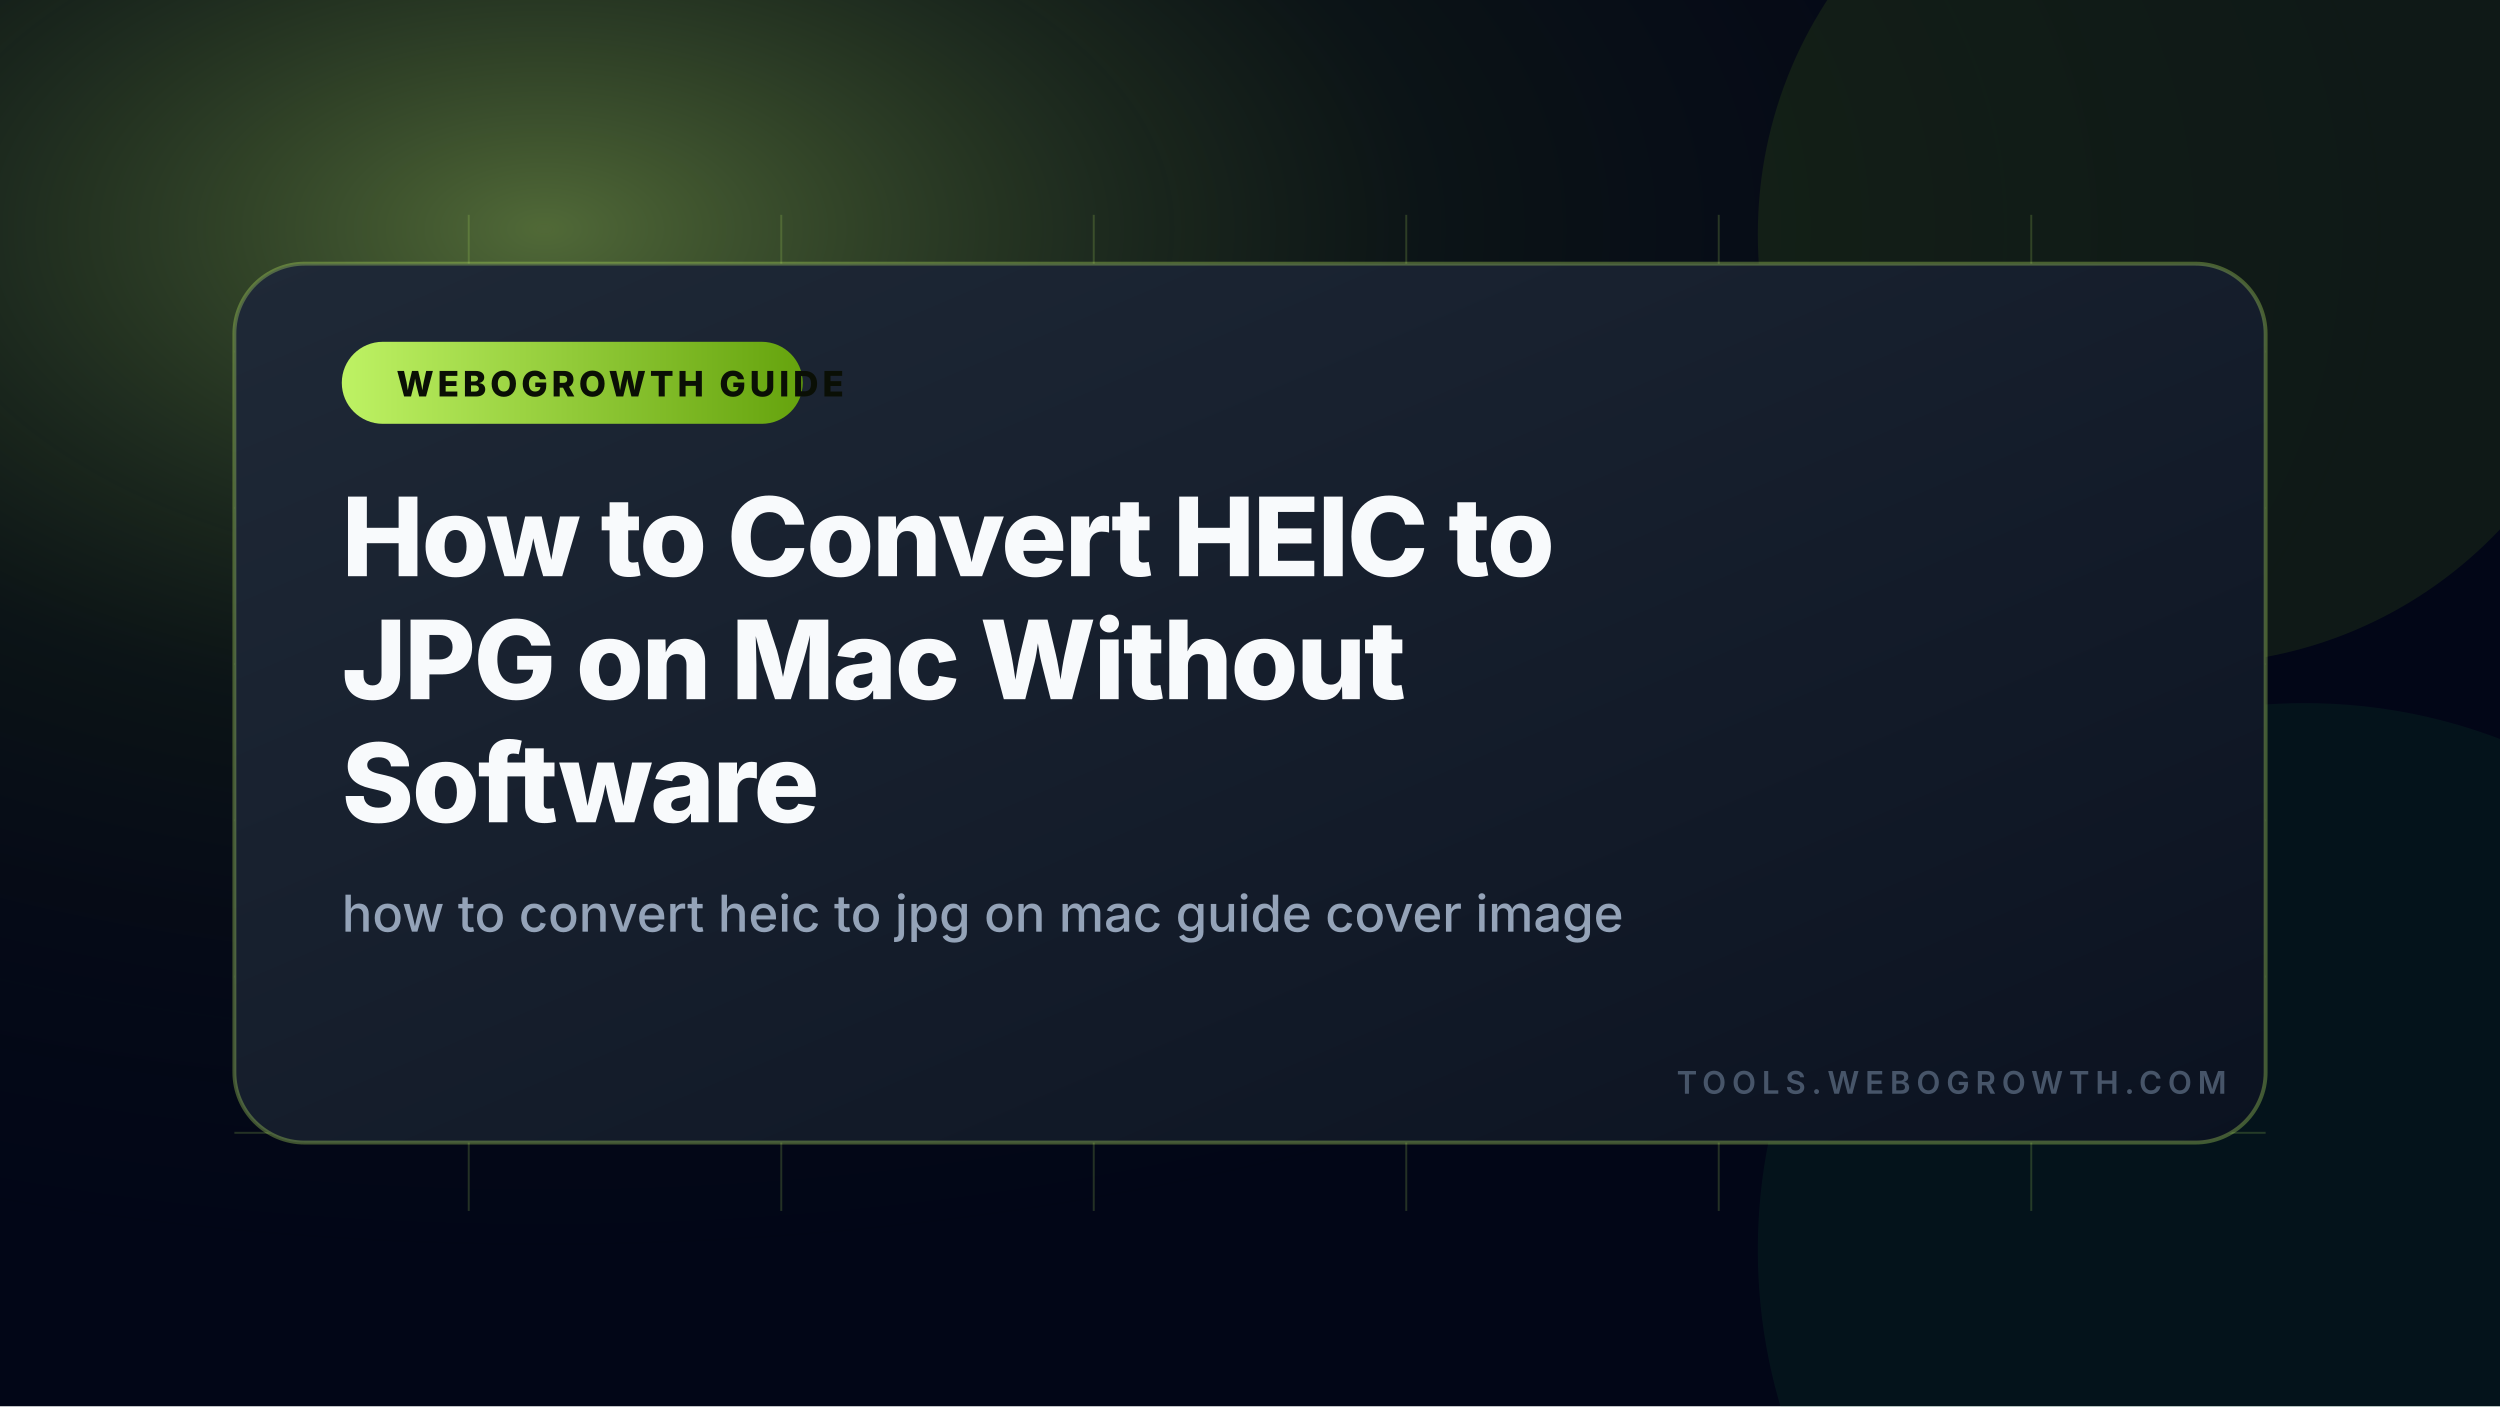
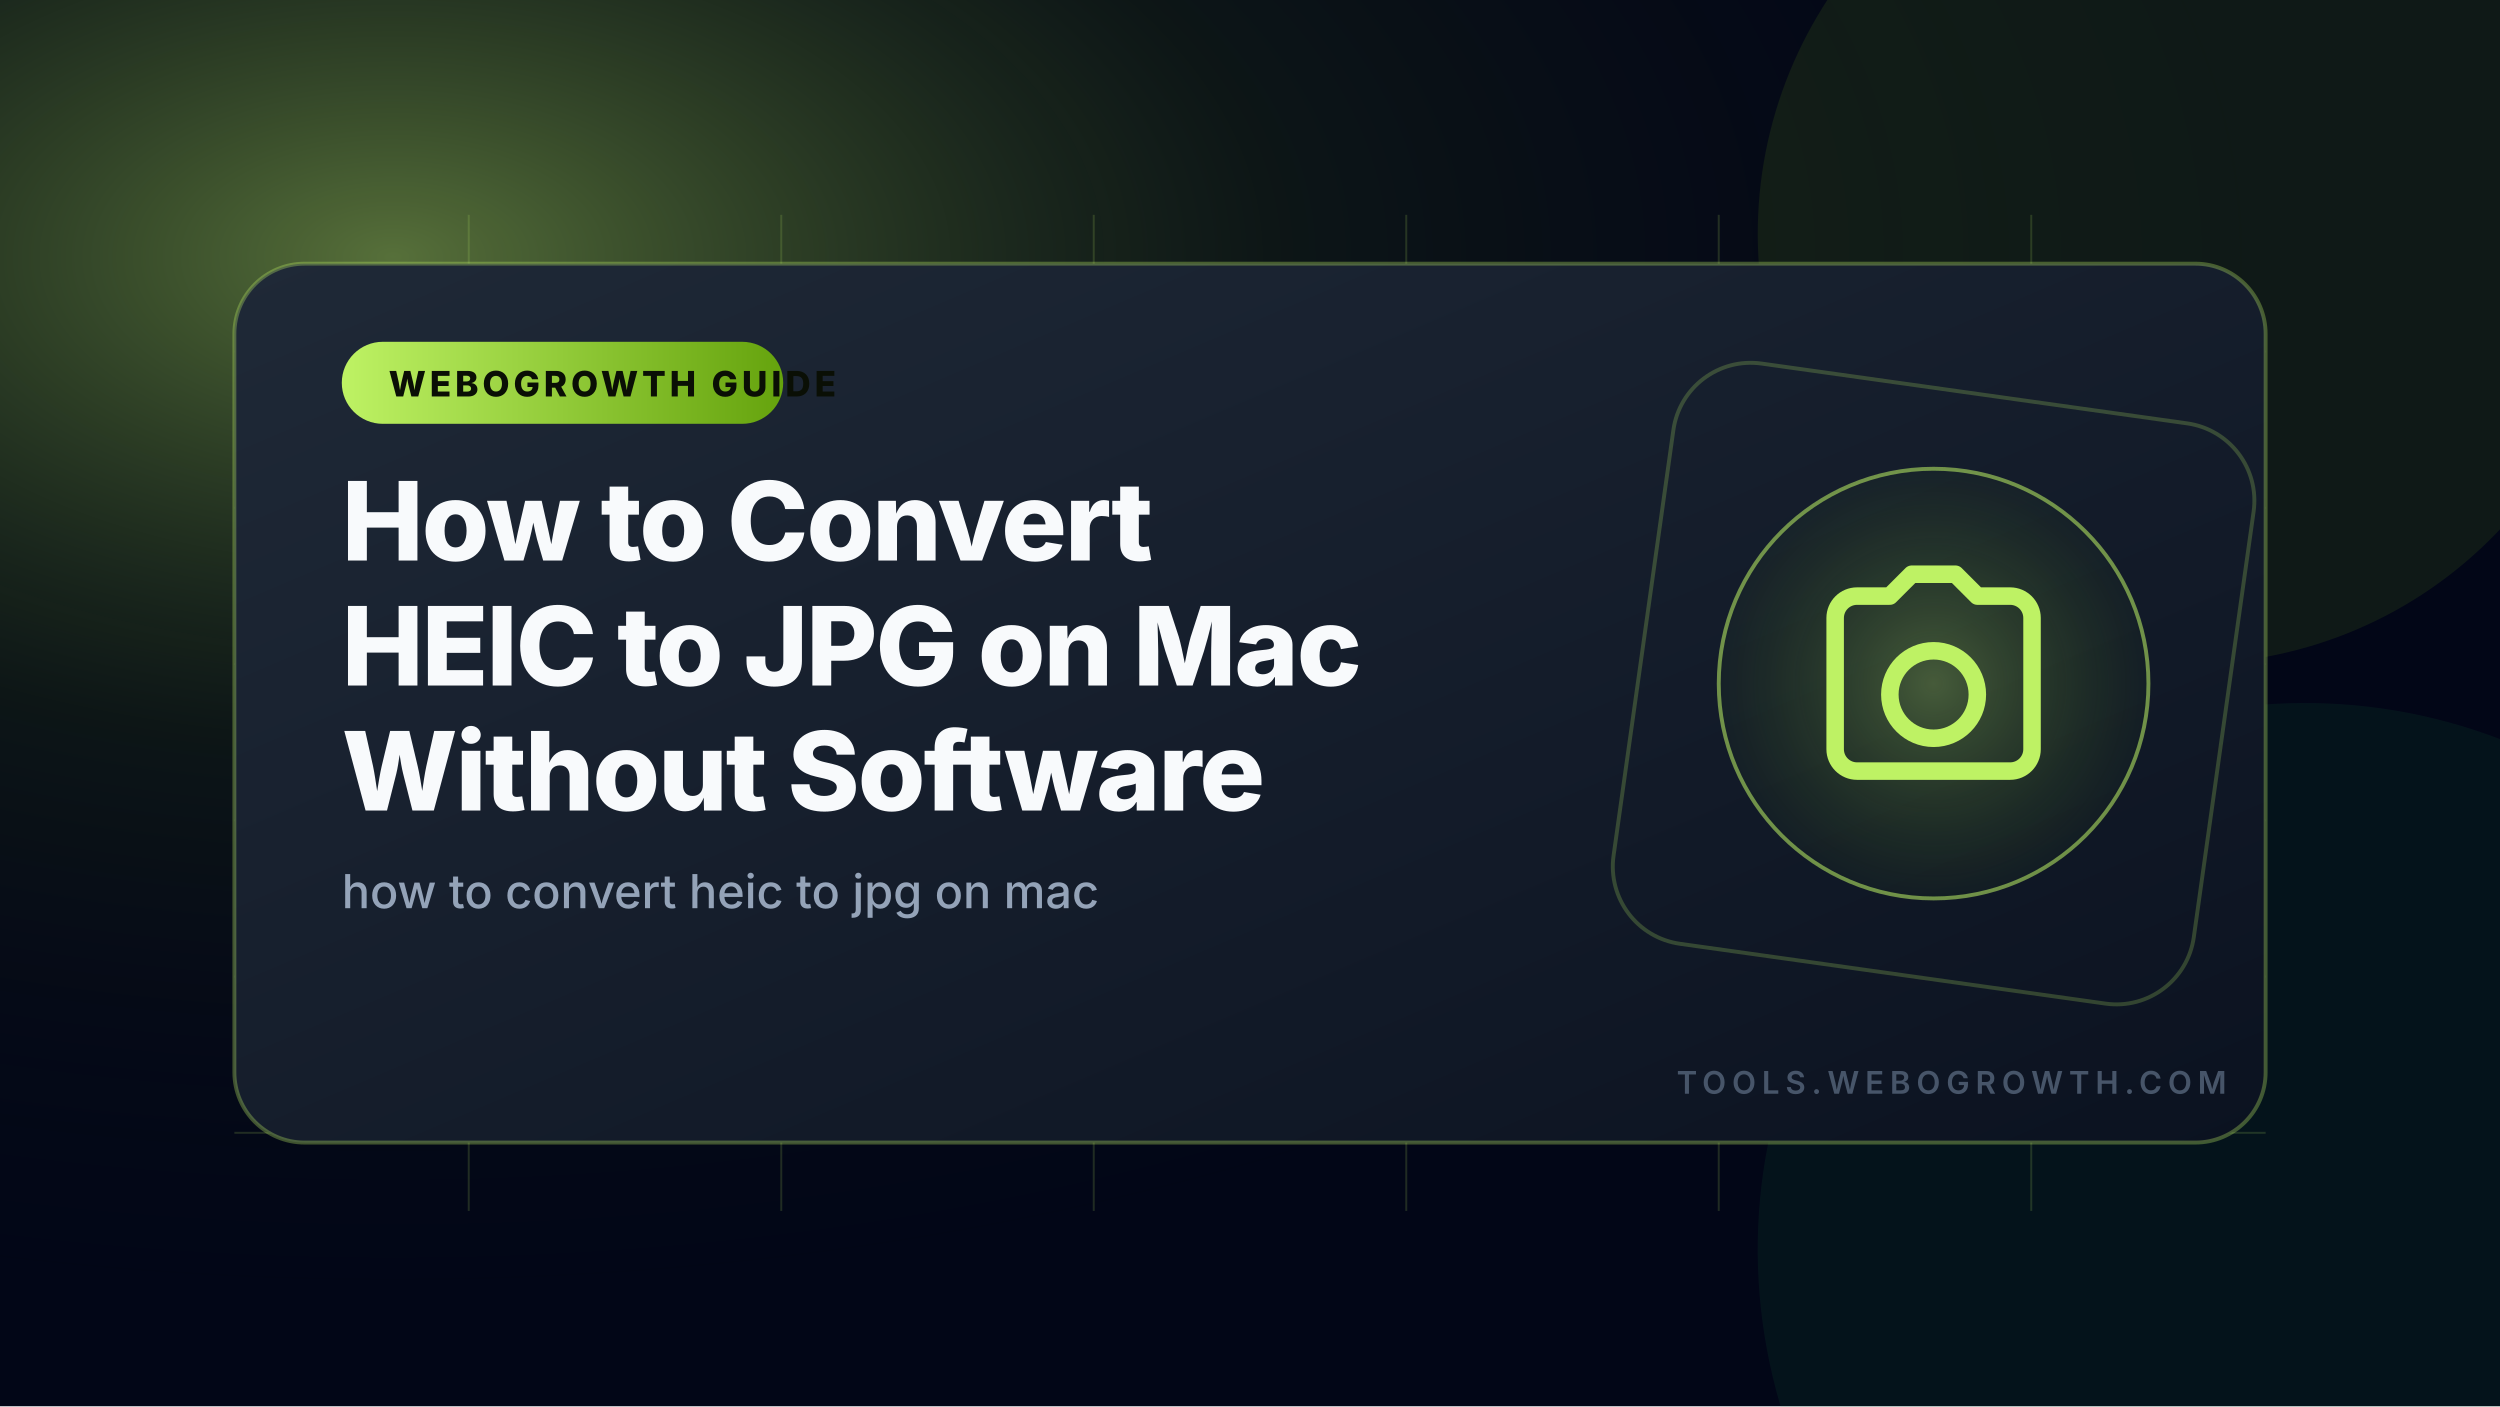
<svg xmlns="http://www.w3.org/2000/svg" width="1280" height="720" viewBox="0 0 1280 720" role="img" aria-label="How to Convert HEIC to JPG on Mac Without Software">
  <defs>
-     <radialGradient id="glow" cx="22%" cy="16%" r="78%">
-       <stop offset="0" stop-color="#bef264" stop-opacity="0.42" />
-       <stop offset="0.45" stop-color="#365314" stop-opacity="0.18" />
+     <radialGradient id="glow" cx="16%" cy="18%" r="78%">
+       <stop offset="0" stop-color="#bef264" stop-opacity="0.45" />
+       <stop offset="0.45" stop-color="#365314" stop-opacity="0.20" />
      <stop offset="1" stop-color="#020617" stop-opacity="0" />
    </radialGradient>
    <linearGradient id="card" x1="0" x2="1" y1="0" y2="1">
      <stop offset="0" stop-color="#1f2937" />
      <stop offset="1" stop-color="#0b1220" />
    </linearGradient>
    <linearGradient id="accent" x1="0" x2="1" y1="0" y2="0">
      <stop offset="0" stop-color="#bef264" />
      <stop offset="1" stop-color="#65a30d" />
    </linearGradient>
+     <radialGradient id="iconBg" cx="50%" cy="50%" r="50%">
+       <stop offset="0" stop-color="#bef264" stop-opacity="0.30" />
+       <stop offset="1" stop-color="#65a30d" stop-opacity="0.04" />
+     </radialGradient>
  </defs>
  <rect width="1280" height="720" fill="#020617" />
  <rect width="1280" height="720" fill="url(#glow)" />
-   <circle cx="1120" cy="120" r="220" fill="#84cc16" opacity="0.10" />
-   <circle cx="1180" cy="640" r="280" fill="#22c55e" opacity="0.07" />
-   <g opacity="0.18" stroke="#bef264" stroke-width="1">
+   <g transform="rotate(171 1120 120)">
+     <circle cx="1120" cy="120" r="220" fill="#84cc16" opacity="0.10" />
+   </g>
+   <g transform="rotate(78 1180 640)">
+     <circle cx="1180" cy="640" r="280" fill="#22c55e" opacity="0.07" />
+   </g>
+   <g opacity="0.16" stroke="#bef264" stroke-width="1">
    <path d="M120 180H1160M120 260H1160M120 340H1160M120 420H1160M120 500H1160M120 580H1160" />
    <path d="M240 110V620M400 110V620M560 110V620M720 110V620M880 110V620M1040 110V620" />
  </g>
  <rect x="120" y="135" width="1040" height="450" rx="36" fill="url(#card)" stroke="#bef264" stroke-opacity="0.32" stroke-width="2" />
-   <rect x="175" y="175" width="236" height="42" rx="21" fill="url(#accent)" />
-   <text x="203" y="203" fill="#0a0f05" font-family="Inter, Arial, Helvetica, sans-serif" font-size="18" font-weight="800" letter-spacing="2">WEBOGROWTH GUIDE</text>
-   <text fill="#f8fafc" font-family="Inter, Arial, Helvetica, sans-serif" font-size="56" font-weight="800" y="295" style="letter-spacing:-1px">
-     <tspan x="175">How to Convert HEIC to</tspan>
-     <tspan x="175" dy="63">JPG on Mac Without</tspan>
-     <tspan x="175" dy="63">Software</tspan>
+   <rect x="840" y="200" width="300" height="300" rx="40" fill="none" stroke="#bef264" stroke-opacity="0.22" stroke-width="2" transform="rotate(8 990 350)" />
+   <circle cx="990" cy="350" r="110" fill="url(#iconBg)" stroke="#bef264" stroke-opacity="0.55" stroke-width="2" />
+   <g transform="translate(922.8 282.8) scale(5.6)" fill="none" stroke="#bef264" stroke-width="1.6" stroke-linecap="round" stroke-linejoin="round">
+     <path d="M3 6a2 2 0 012-2h3l2-2h4l2 2h3a2 2 0 012 2v12a2 2 0 01-2 2H5a2 2 0 01-2-2V6zm9 11a4 4 0 100-8 4 4 0 000 8z" />
+   </g>
+   <rect x="175" y="175" width="226" height="42" rx="21" fill="url(#accent)" />
+   <text x="199" y="203" textLength="178" lengthAdjust="spacingAndGlyphs" fill="#0a0f05" font-family="Inter, Arial, Helvetica, sans-serif" font-size="18" font-weight="800" letter-spacing="2">WEBOGROWTH GUIDE</text>
+   <text fill="#f8fafc" font-family="Inter, Arial, Helvetica, sans-serif" font-size="56" font-weight="800" y="287" style="letter-spacing:-1px">
+     <tspan x="175">How to Convert</tspan>
+     <tspan x="175" dy="64">HEIC to JPG on Mac</tspan>
+     <tspan x="175" dy="64">Without Software</tspan>
  </text>
-   <text x="175" y="477" fill="#94a3b8" font-family="Inter, Arial, Helvetica, sans-serif" font-size="26" font-weight="500">how to convert heic to jpg on mac guide cover image</text>
-   <path d="M175 515H495" stroke="url(#accent)" stroke-width="8" stroke-linecap="round" />
+   <text x="175" y="465" fill="#94a3b8" font-family="Inter, Arial, Helvetica, sans-serif" font-size="24" font-weight="500">how to convert heic to jpg on mac</text>
+   <path d="M175 497H455" stroke="url(#accent)" stroke-width="6" stroke-linecap="round" />
  <text x="1140" y="560" text-anchor="end" fill="#475569" font-family="Inter, Arial, Helvetica, sans-serif" font-size="16" font-weight="600" letter-spacing="3">TOOLS.WEBOGROWTH.COM</text>
</svg>
